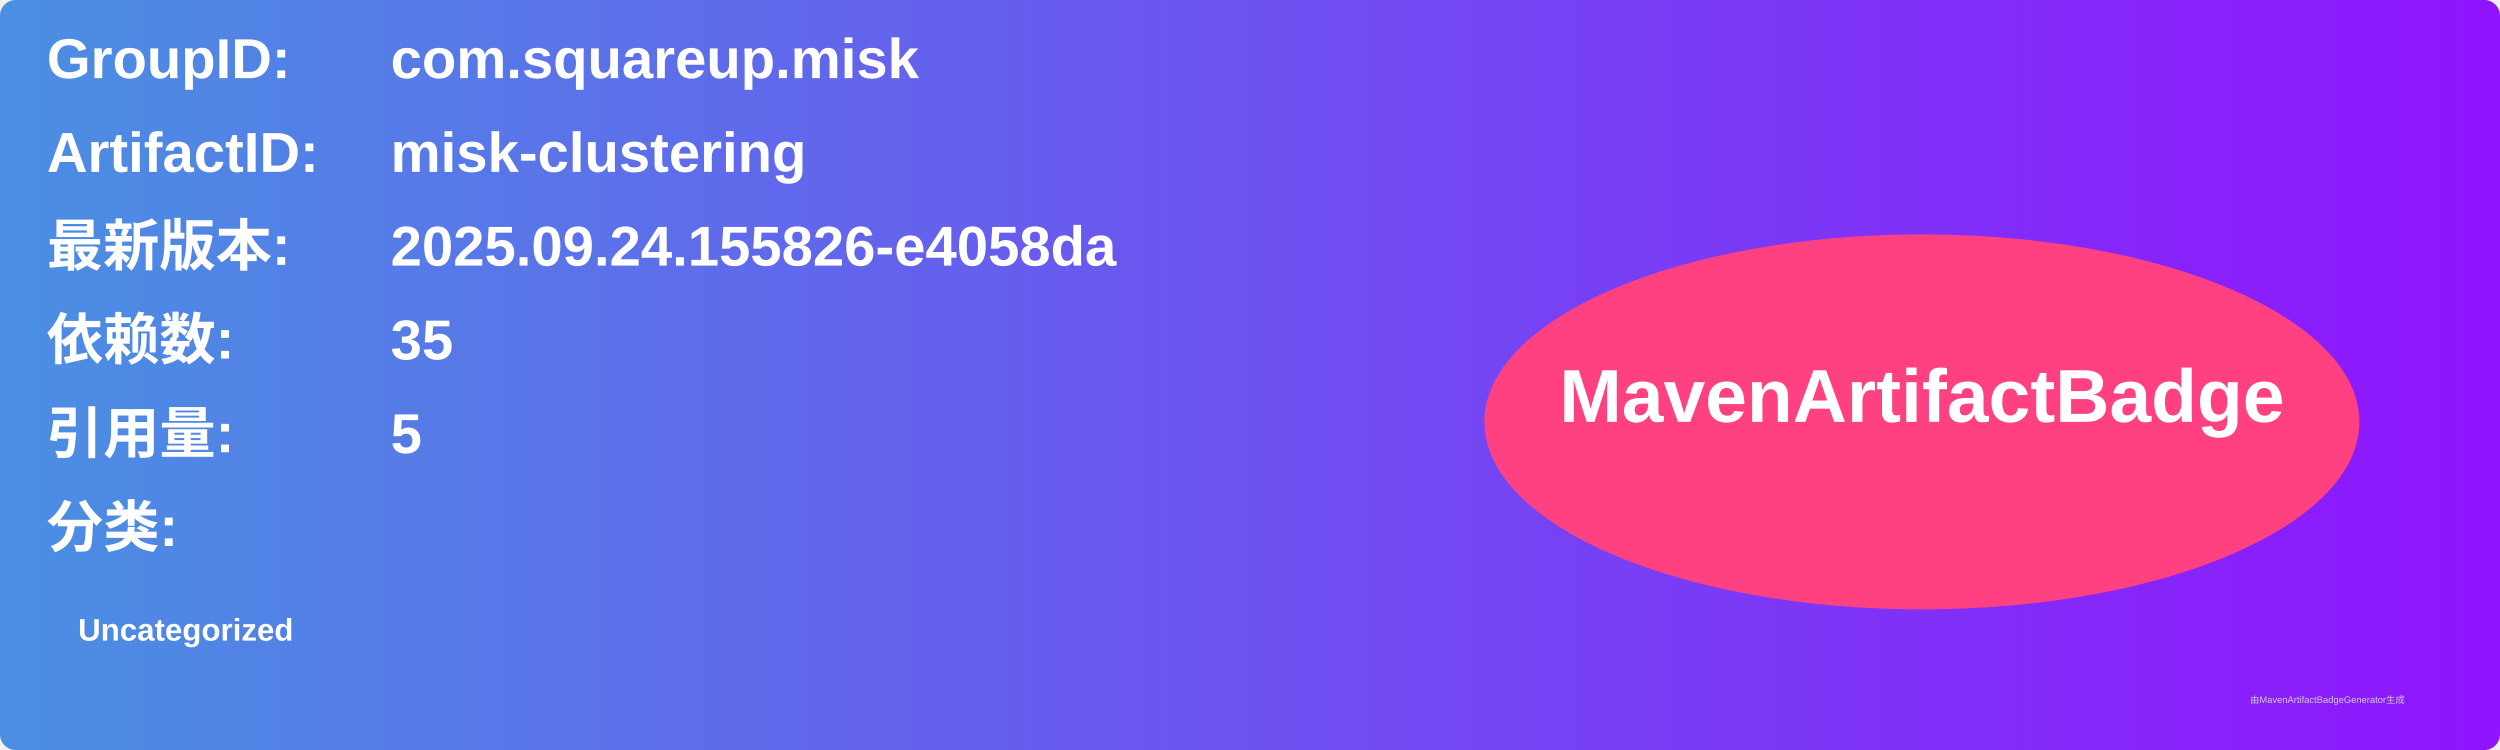
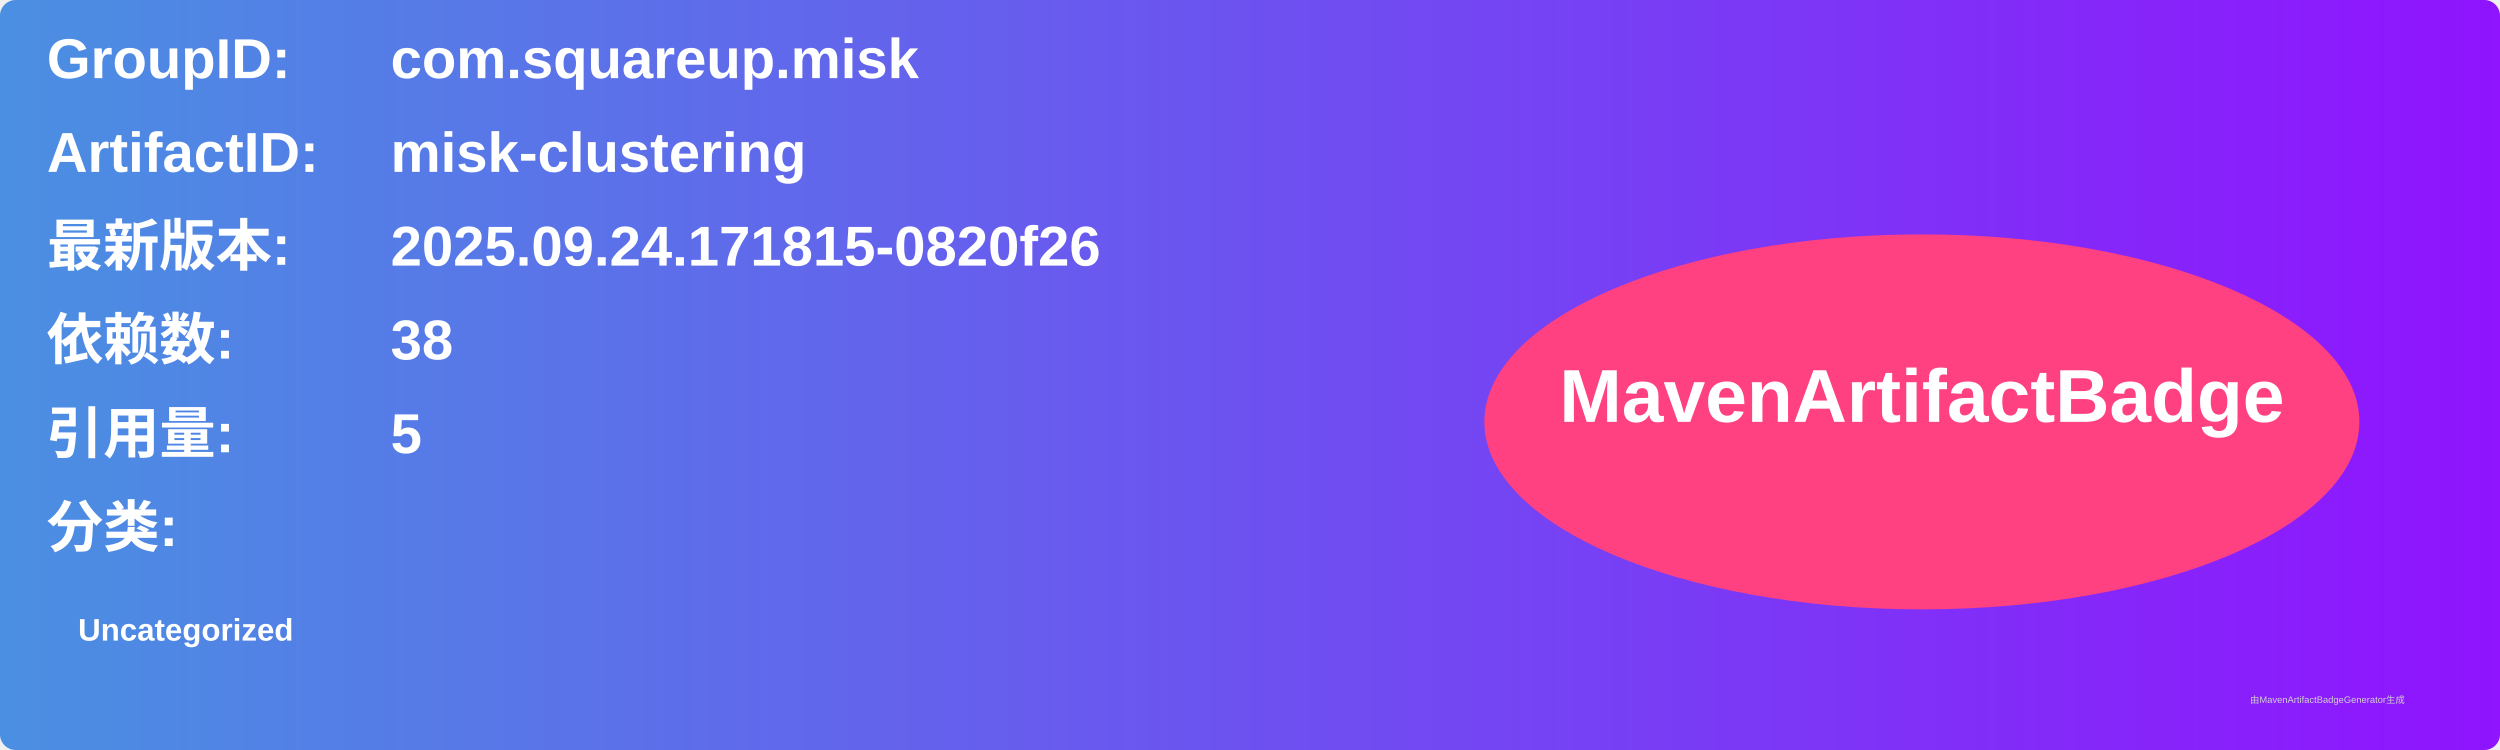
<svg xmlns="http://www.w3.org/2000/svg" width="800" height="240" viewBox="0 0 800 240">
  <linearGradient id="grad" x1="0%" y1="0%" x2="100%" y2="0%">
    <stop offset="0%" stop-color="#4a90e2" />
    <stop offset="100%" stop-color="#9013fe" />
  </linearGradient>
  <rect width="100%" height="100%" rx="5" ry="5" fill="url(#grad)" />
  <g transform="translate(15, 15)">
    <text x="0" y="10" font-family="Arial" font-size="18" fill="white" font-weight="bold" width="260">GroupID:</text>
    <text x="110" y="10" font-family="Arial" font-size="18" fill="white" font-weight="bold" width="460">com.squareup.misk</text>
    <text x="0" y="40" font-family="Arial" font-size="18" fill="white" font-weight="bold" width="260">ArtifactID:</text>
    <text x="110" y="40" font-family="Arial" font-size="18" fill="white" font-weight="bold" width="460">misk-clustering</text>
    <text x="0" y="70" font-family="Arial" font-size="18" fill="white" font-weight="bold">最新版本:</text>
    <text x="110" y="70" font-family="Arial" font-size="18" fill="white" font-weight="bold">
-       <tspan font-weight="bold">2025.09.24.155826-e4058da</tspan>
+       <tspan font-weight="bold">2025.09.24.171815-0820f26</tspan>
    </text>
    <text x="0" y="100" font-family="Arial" font-size="18" fill="white" font-weight="bold">依赖数: </text>
    <text x="110" y="100" font-family="Arial" font-size="18" fill="white">
-       <tspan font-weight="bold">35</tspan>
+       <tspan font-weight="bold">38</tspan>
    </text>
    <text x="0" y="130" font-family="Arial" font-size="18" fill="white" font-weight="bold">引用量: </text>
    <text x="110" y="130" font-family="Arial" font-size="18" fill="white">
      <tspan font-weight="bold">5</tspan>
    </text>
    <text x="0" y="160" font-family="Arial" font-size="18" fill="white" font-weight="bold">分类:</text>
    <text x="10" y="190" font-family="Arial" font-size="10" fill="white">
      <tspan font-weight="bold">Uncategorized</tspan>
    </text>
    <ellipse cx="600" cy="120" rx="140" ry="60" fill="#ff4081" />
    <text x="600" y="120" text-anchor="middle" font-family="Arial" font-size="24" fill="white" font-weight="bold">MavenArtifactBadge</text>
  </g>
  <text x="720" y="225" font-family="Arial" font-size="3" fill="#d0d0d0">由MavenArtifactBadgeGenerator生成</text>
</svg>
